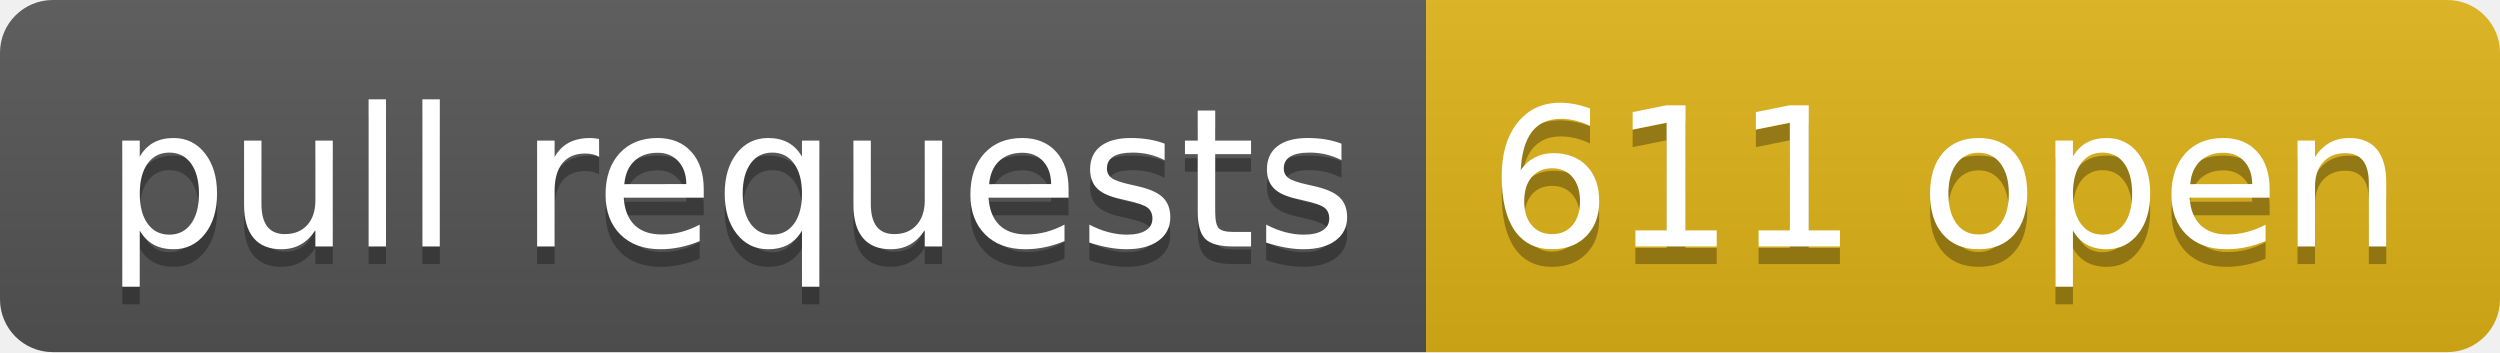
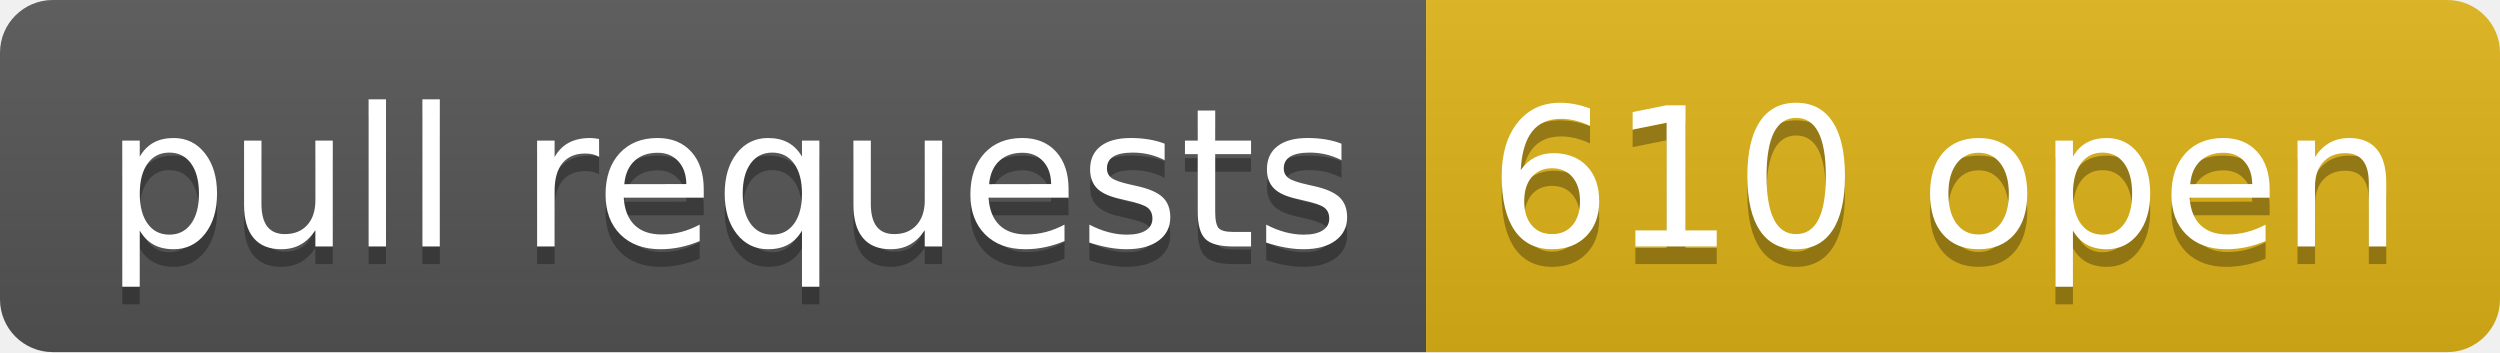
- <svg xmlns="http://www.w3.org/2000/svg" width="142" height="20" role="img" aria-label="pull requests: 611 open">
+ <svg xmlns="http://www.w3.org/2000/svg" width="142" height="20" role="img" aria-label="pull requests: 610 open">
  <linearGradient id="s" x2="0" y2="100%">
    <stop offset="0" stop-color="#bbb" stop-opacity=".1" />
    <stop offset="1" stop-opacity=".1" />
  </linearGradient>
  <clipPath id="r">
    <rect width="142" height="20" rx="3" fill="#fff" />
  </clipPath>
  <g clip-path="url(#r)">
    <rect width="81" height="20" fill="#555" />
    <rect x="81" width="61" height="20" fill="#dfb317" />
    <rect width="142" height="20" fill="url(#s)" />
  </g>
  <g fill="#fff" text-anchor="middle" font-family="Verdana,Geneva,DejaVu Sans,sans-serif" text-rendering="geometricPrecision" font-size="110">
    <text aria-hidden="true" x="415" y="150" fill="#010101" fill-opacity=".3" transform="scale(.1)" textLength="710">pull requests</text>
    <text x="415" y="140" transform="scale(.1)" fill="#fff" textLength="710">pull requests</text>
-     <text aria-hidden="true" x="1105" y="150" fill="#010101" fill-opacity=".3" transform="scale(.1)" textLength="510">611 open</text>
-     <text x="1105" y="140" transform="scale(.1)" fill="#fff" textLength="510">611 open</text>
+     <text aria-hidden="true" x="1105" y="150" fill="#010101" fill-opacity=".3" transform="scale(.1)" textLength="510">610 open</text>
+     <text x="1105" y="140" transform="scale(.1)" fill="#fff" textLength="510">610 open</text>
  </g>
</svg>
